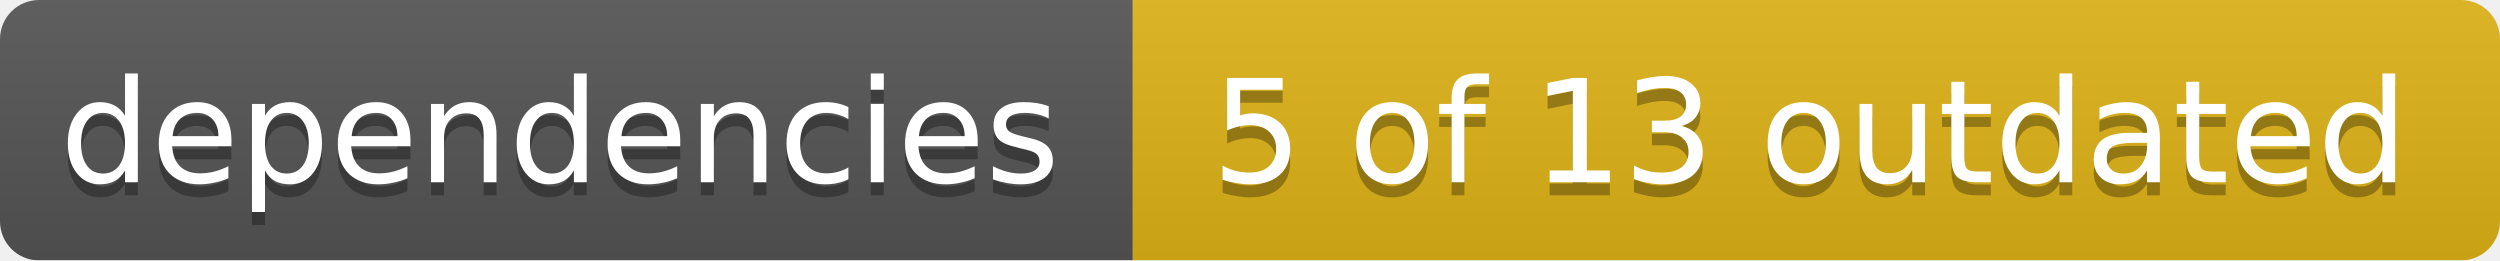
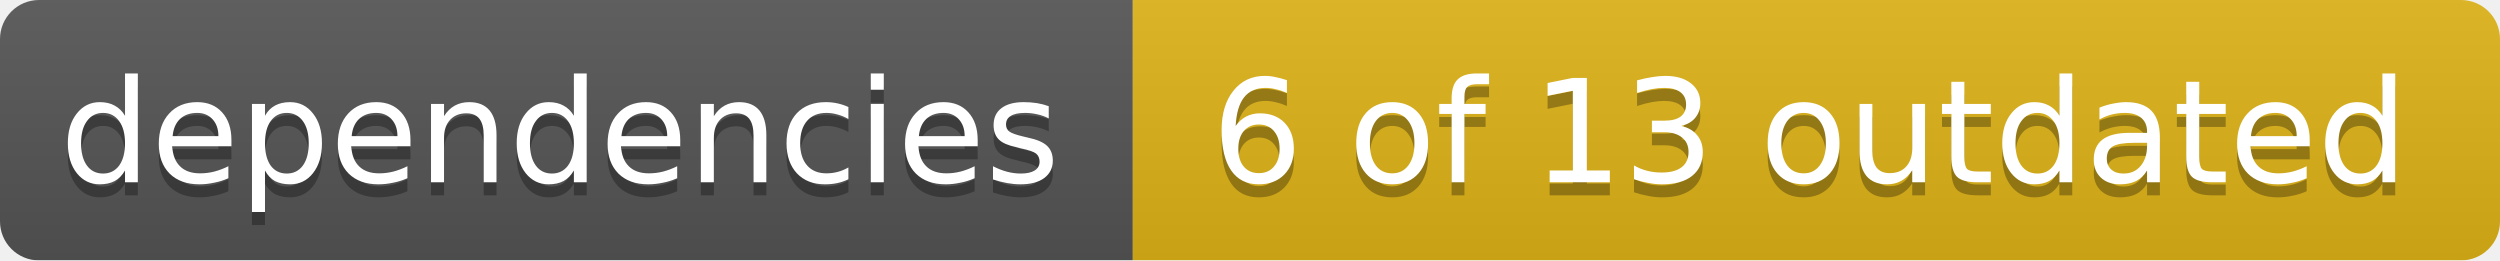
<svg xmlns="http://www.w3.org/2000/svg" width="192" height="20">
  <linearGradient id="smooth" x2="0" y2="100%">
    <stop offset="0" stop-color="#bbb" stop-opacity=".1" />
    <stop offset="1" stop-opacity=".1" />
  </linearGradient>
  <mask id="round">
    <rect width="192" height="20" rx="3" fill="#fff" />
  </mask>
  <g mask="url(#round)">
    <rect width="87" height="20" fill="#555" />
    <rect x="87" width="105" height="20" fill="#dfb317" />
    <rect width="192" height="20" fill="url(#smooth)" />
  </g>
  <g fill="#fff" text-anchor="middle" font-family="DejaVu Sans,Verdana,Geneva,sans-serif" font-size="11">
    <text x="43" y="15" fill="#010101" fill-opacity=".3">dependencies</text>
    <text x="43" y="14">dependencies</text>
-     <text x="139" y="15" fill="#010101" fill-opacity=".3">5 of 13 outdated</text>
-     <text x="139" y="14">5 of 13 outdated</text>
+     <text x="139" y="15" fill="#010101" fill-opacity=".3">6 of 13 outdated</text>
+     <text x="139" y="14">6 of 13 outdated</text>
  </g>
</svg>
